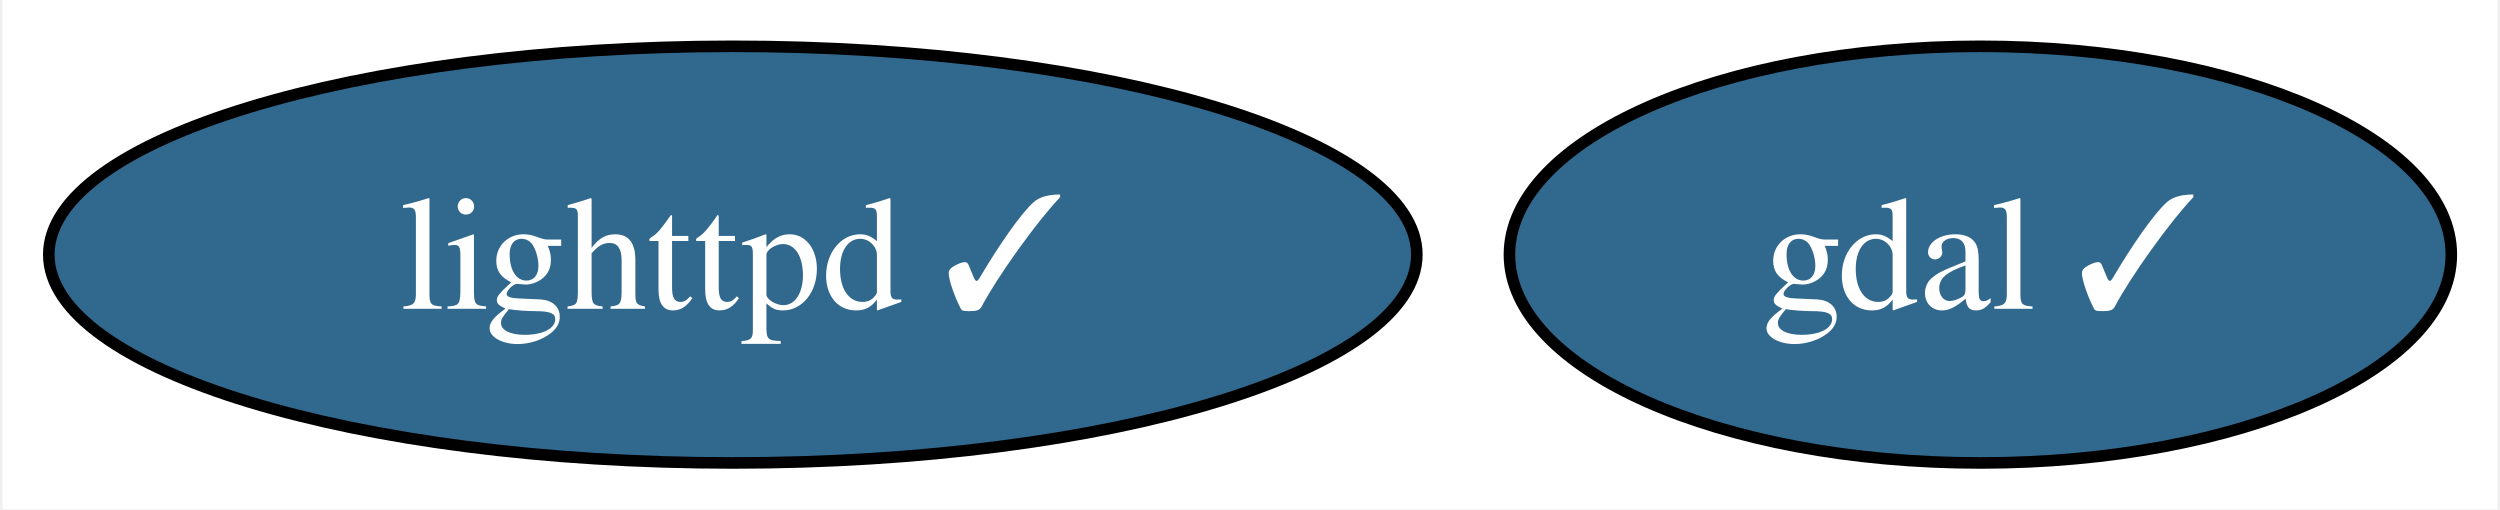
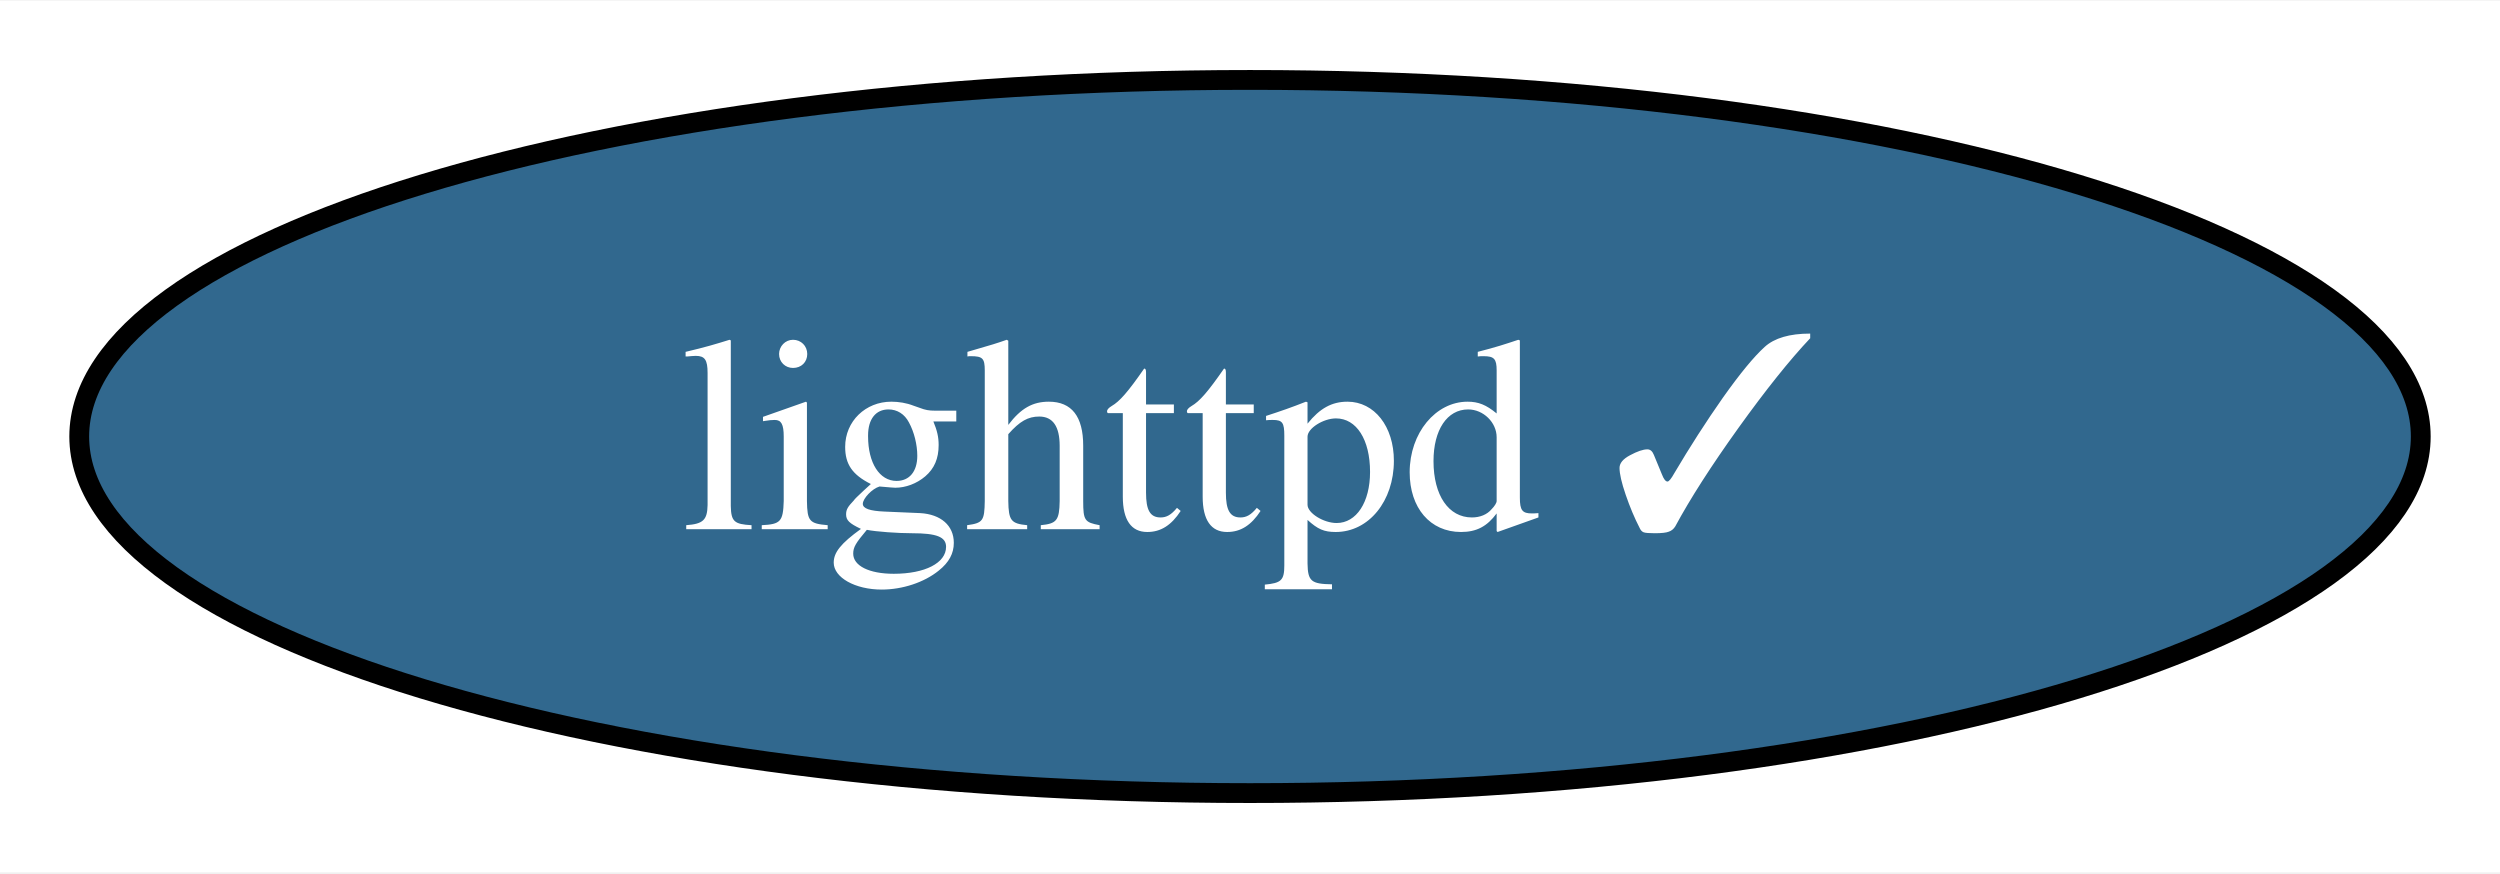
- <svg xmlns="http://www.w3.org/2000/svg" xmlns:xlink="http://www.w3.org/1999/xlink" width="216pt" height="44pt" viewBox="0.00 0.00 215.57 44.00">
+ <svg xmlns="http://www.w3.org/2000/svg" xmlns:xlink="http://www.w3.org/1999/xlink" width="126pt" height="44pt" viewBox="0.00 0.00 126.20 44.00">
  <g id="graph0" class="graph" transform="scale(1 1) rotate(0) translate(4 40)">
-     <polygon fill="white" stroke="none" points="-4,4 -4,-40 211.57,-40 211.57,4 -4,4" />
+     <polygon fill="white" stroke="none" points="-4,4 -4,-40 122.2,-40 122.2,4 -4,4" />
    <g id="node1" class="node">
      <g id="a_node1">
-         <a xlink:href="https://github.com/conda-forge/gdal-feedstock/pull/1033" xlink:title="gdal ✓">
-           <ellipse fill="#31688e" stroke="black" cx="166.89" cy="-18" rx="40.69" ry="18" />
-           <text text-anchor="middle" x="166.89" y="-13.32" font-family="Times,serif" font-size="14.00" fill="white">gdal ✓</text>
-         </a>
-       </g>
-     </g>
-     <g id="node2" class="node">
-       <g id="a_node2">
        <a xlink:href="https://github.com/conda-forge/lighttpd-feedstock/pull/41" xlink:title="lighttpd ✓">
          <ellipse fill="#31688e" stroke="black" cx="59.1" cy="-18" rx="59.1" ry="18" />
          <text text-anchor="middle" x="59.1" y="-13.32" font-family="Times,serif" font-size="14.00" fill="white">lighttpd ✓</text>
        </a>
      </g>
    </g>
  </g>
</svg>
